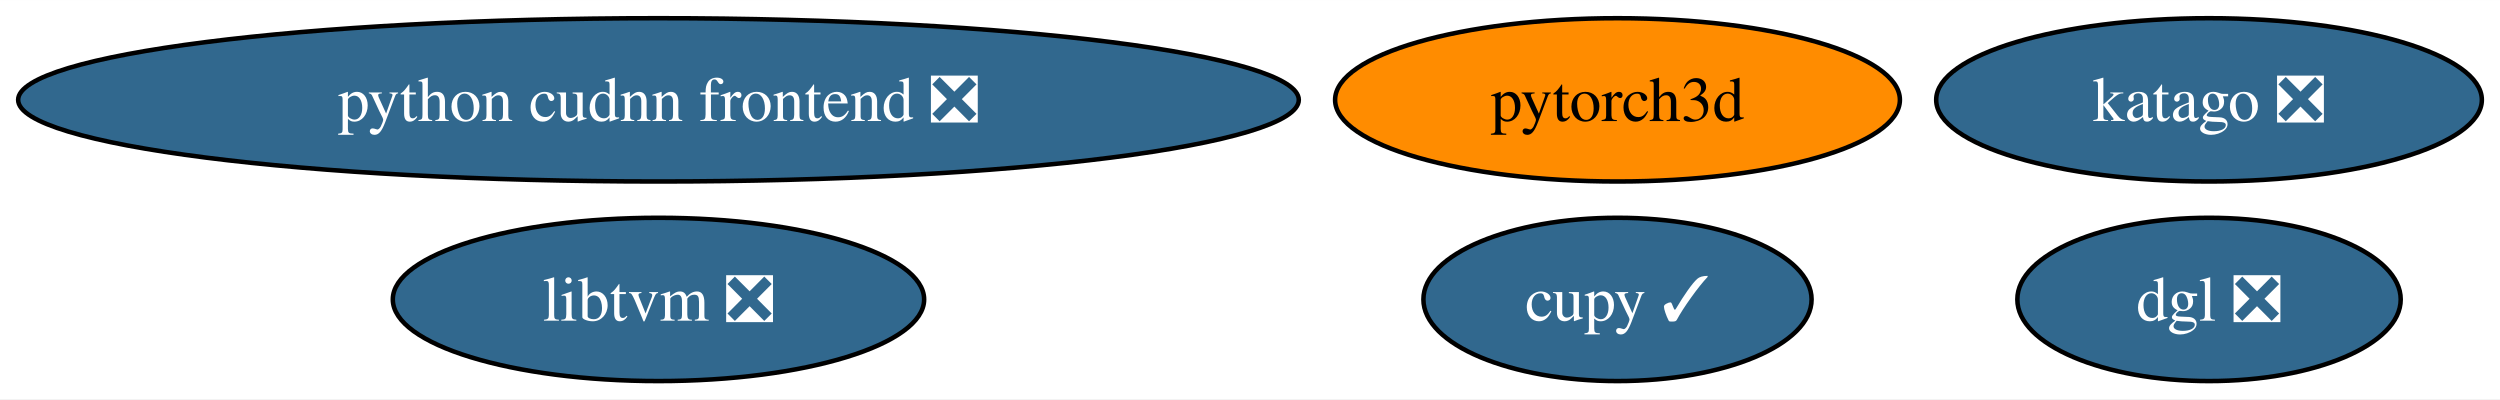
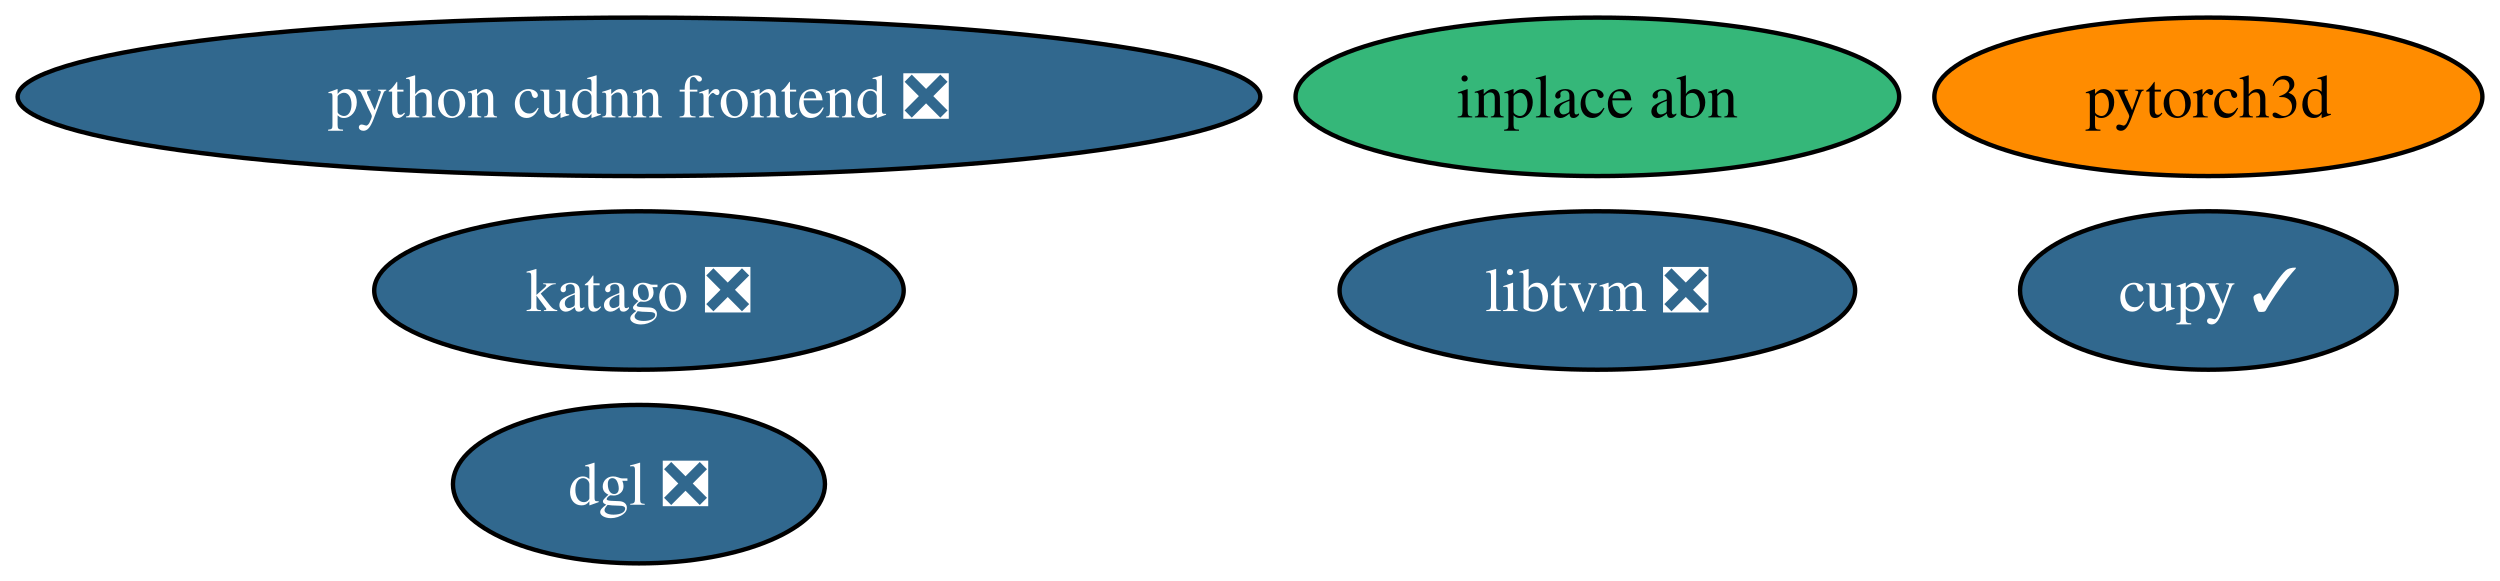
- <svg xmlns="http://www.w3.org/2000/svg" xmlns:xlink="http://www.w3.org/1999/xlink" width="551pt" height="88pt" viewBox="0.00 0.00 551.16 88.00">
-   <g id="graph0" class="graph" transform="scale(1 1) rotate(0) translate(4 84)">
-     <polygon fill="white" stroke="none" points="-4,4 -4,-84 547.16,-84 547.16,4 -4,4" />
+ <svg xmlns="http://www.w3.org/2000/svg" xmlns:xlink="http://www.w3.org/1999/xlink" width="568pt" height="132pt" viewBox="0.00 0.00 568.00 132.00">
+   <g id="graph0" class="graph" transform="scale(1 1) rotate(0) translate(4 128)">
+     <polygon fill="white" stroke="none" points="-4,4 -4,-128 564,-128 564,4 -4,4" />
    <g id="node1" class="node">
      <g id="a_node1">
        <a xlink:href="https://github.com/conda-forge/cupy-feedstock/pull/286" xlink:title="cupy ✓">
-           <ellipse fill="#31688e" stroke="black" cx="352.6" cy="-18" rx="42.79" ry="18" />
-           <text text-anchor="middle" x="352.6" y="-13.32" font-family="Times,serif" font-size="14.00" fill="white">cupy ✓</text>
+           <ellipse fill="#31688e" stroke="black" cx="497.74" cy="-62" rx="42.79" ry="18" />
+           <text text-anchor="middle" x="497.74" y="-57.33" font-family="Times,serif" font-size="14.00" fill="white">cupy ✓</text>
        </a>
      </g>
    </g>
    <g id="node2" class="node">
      <g id="a_node2">
        <a xlink:href="https://github.com/conda-forge/libtvm-feedstock/pull/41" xlink:title="libtvm ❎">
-           <ellipse fill="#31688e" stroke="black" cx="141.17" cy="-18" rx="58.57" ry="18" />
-           <text text-anchor="middle" x="141.17" y="-13.32" font-family="Times,serif" font-size="14.00" fill="white">libtvm ❎</text>
+           <ellipse fill="#31688e" stroke="black" cx="358.92" cy="-62" rx="58.57" ry="18" />
+           <text text-anchor="middle" x="358.92" y="-57.33" font-family="Times,serif" font-size="14.00" fill="white">libtvm ❎</text>
        </a>
      </g>
    </g>
    <g id="node3" class="node">
      <g id="a_node3">
        <a xlink:href="https://github.com/conda-forge/katago-feedstock/pull/10" xlink:title="katago ❎">
-           <ellipse fill="#31688e" stroke="black" cx="483.01" cy="-62" rx="60.15" ry="18" />
-           <text text-anchor="middle" x="483.01" y="-57.33" font-family="Times,serif" font-size="14.00" fill="white">katago ❎</text>
+           <ellipse fill="#31688e" stroke="black" cx="141.17" cy="-62" rx="60.15" ry="18" />
+           <text text-anchor="middle" x="141.17" y="-57.33" font-family="Times,serif" font-size="14.00" fill="white">katago ❎</text>
        </a>
      </g>
    </g>
    <g id="node4" class="node">
      <g id="a_node4">
        <a xlink:href="https://github.com/conda-forge/pytorch3d-feedstock" xlink:title="pytorch3d">
-           <ellipse fill="#ff8c00" stroke="black" cx="352.6" cy="-62" rx="62.26" ry="18" />
-           <text text-anchor="middle" x="352.6" y="-57.33" font-family="Times,serif" font-size="14.00">pytorch3d</text>
+           <ellipse fill="#ff8c00" stroke="black" cx="497.74" cy="-106" rx="62.26" ry="18" />
+           <text text-anchor="middle" x="497.74" y="-101.33" font-family="Times,serif" font-size="14.00">pytorch3d</text>
        </a>
      </g>
    </g>
    <g id="node5" class="node">
      <g id="a_node5">
        <a xlink:href="https://github.com/conda-forge/dgl-feedstock/pull/52" xlink:title="dgl ❎">
-           <ellipse fill="#31688e" stroke="black" cx="483.01" cy="-18" rx="42.26" ry="18" />
-           <text text-anchor="middle" x="483.01" y="-13.32" font-family="Times,serif" font-size="14.00" fill="white">dgl ❎</text>
+           <ellipse fill="#31688e" stroke="black" cx="141.17" cy="-18" rx="42.26" ry="18" />
+           <text text-anchor="middle" x="141.17" y="-13.32" font-family="Times,serif" font-size="14.00" fill="white">dgl ❎</text>
        </a>
      </g>
    </g>
    <g id="node6" class="node">
      <g id="a_node6">
        <a xlink:href="https://github.com/conda-forge/python-cudnn-frontend-feedstock/pull/11" xlink:title="python cudnn frontend ❎">
-           <ellipse fill="#31688e" stroke="black" cx="141.17" cy="-62" rx="141.17" ry="18" />
-           <text text-anchor="middle" x="141.17" y="-57.33" font-family="Times,serif" font-size="14.00" fill="white">python cudnn frontend ❎</text>
+           <ellipse fill="#31688e" stroke="black" cx="141.17" cy="-106" rx="141.17" ry="18" />
+           <text text-anchor="middle" x="141.17" y="-101.33" font-family="Times,serif" font-size="14.00" fill="white">python cudnn frontend ❎</text>
+         </a>
+       </g>
+     </g>
+     <g id="node7" class="node">
+       <g id="a_node7">
+         <a xlink:href="https://github.com/conda-forge/inplace-abn-feedstock" xlink:title="inplace abn">
+           <ellipse fill="#35b779" stroke="black" cx="358.92" cy="-106" rx="68.57" ry="18" />
+           <text text-anchor="middle" x="358.92" y="-101.33" font-family="Times,serif" font-size="14.00">inplace abn</text>
        </a>
      </g>
    </g>
  </g>
</svg>
